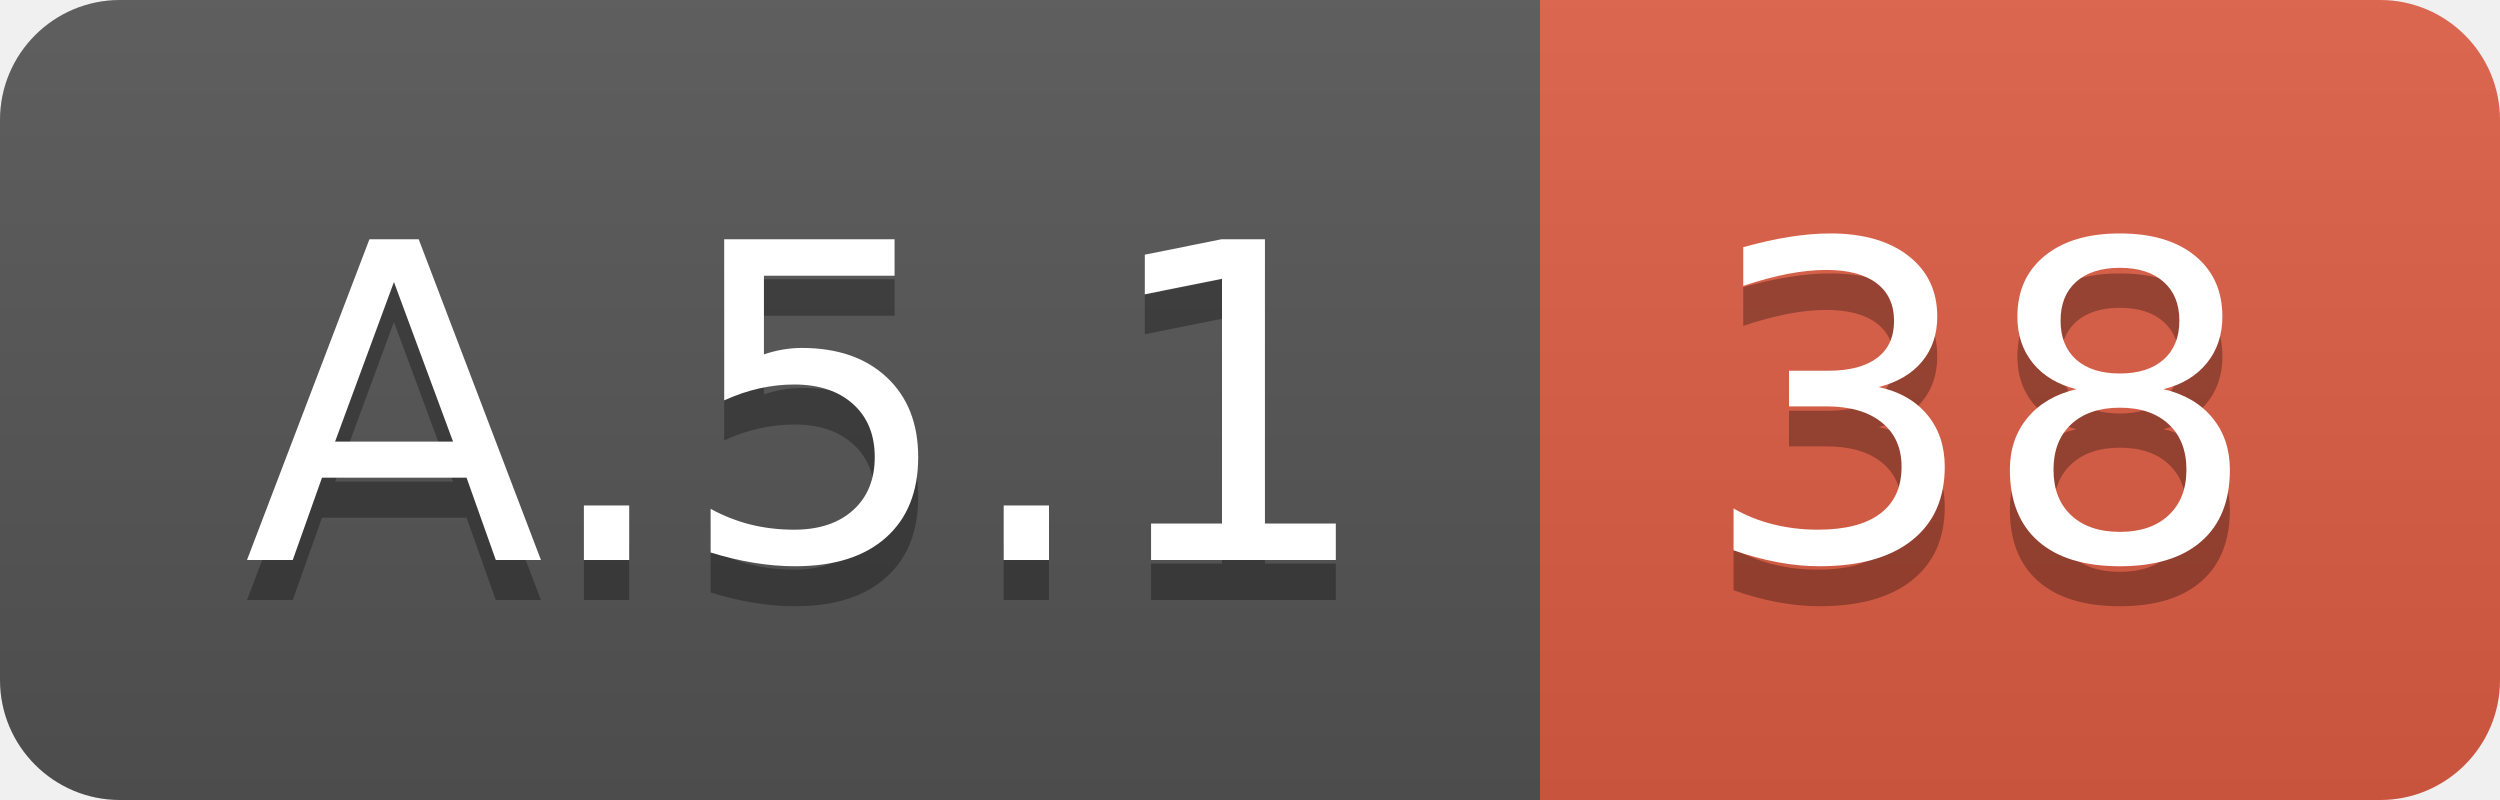
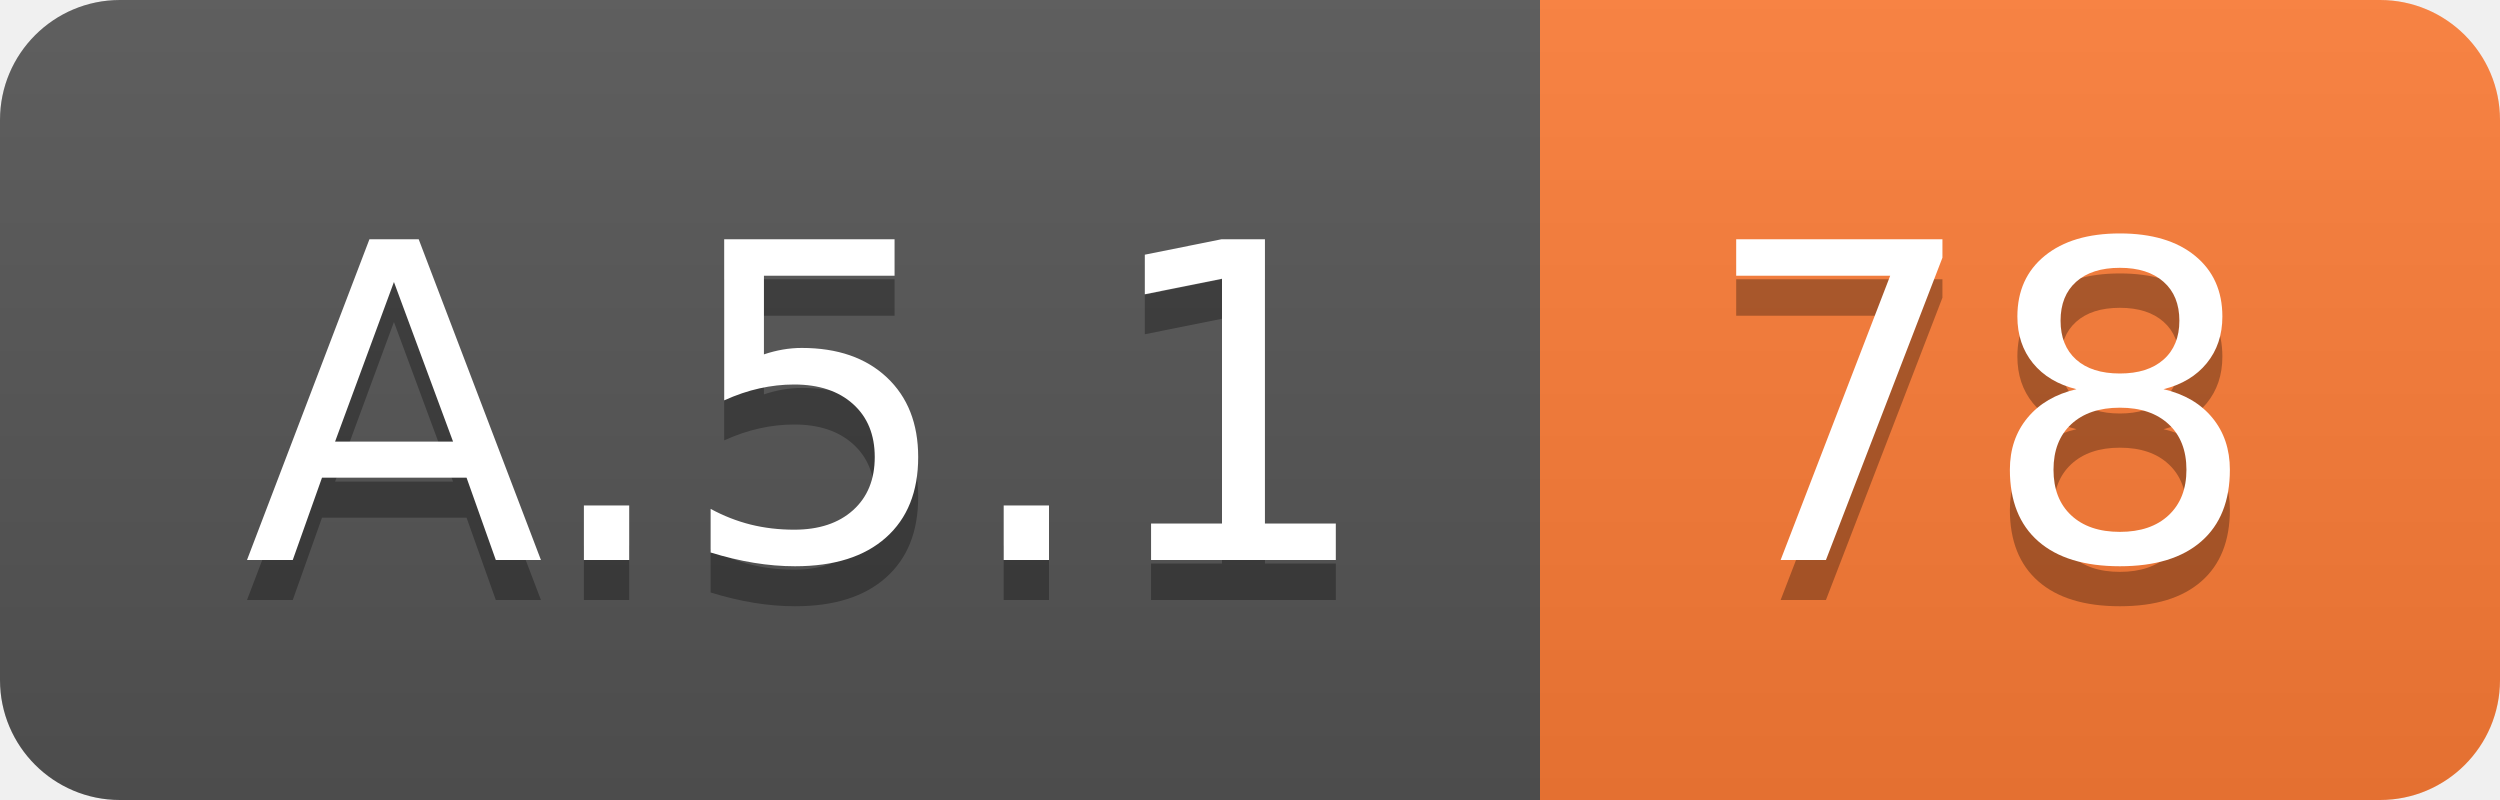
<svg xmlns="http://www.w3.org/2000/svg" width="62.5" height="20">
  <linearGradient id="smooth" x2="0" y2="100%">
    <stop offset="0" stop-color="#bbb" stop-opacity=".1" />
    <stop offset="1" stop-opacity=".1" />
  </linearGradient>
  <clipPath id="round">
    <rect width="62.5" height="20" rx="3" fill="#fff" />
  </clipPath>
  <g clip-path="url(#round)">
    <rect width="38.5" height="20" fill="#555" />
-     <rect x="38.5" width="24.0" height="20" fill="#e05d44" />
+     <rect x="38.5" width="24.0" height="20" fill="#fe7d37" />
    <rect width="62.5" height="20" fill="url(#smooth)" />
  </g>
  <g fill="#fff" text-anchor="middle" font-family="DejaVu Sans,Verdana,Geneva,sans-serif" font-size="110">
    <text x="202.5" y="150" fill="#010101" fill-opacity=".3" transform="scale(0.1)" textLength="285.0" lengthAdjust="spacing">A.5.1</text>
    <text x="202.5" y="140" transform="scale(0.1)" textLength="285.0" lengthAdjust="spacing">A.5.1</text>
-     <text x="495.0" y="150" fill="#010101" fill-opacity=".3" transform="scale(0.1)" textLength="140.0" lengthAdjust="spacing">38</text>
-     <text x="495.0" y="140" transform="scale(0.1)" textLength="140.0" lengthAdjust="spacing">38</text>
+     <text x="495.0" y="150" fill="#010101" fill-opacity=".3" transform="scale(0.1)" textLength="140.0" lengthAdjust="spacing">78</text>
+     <text x="495.0" y="140" transform="scale(0.1)" textLength="140.0" lengthAdjust="spacing">78</text>
  </g>
</svg>
